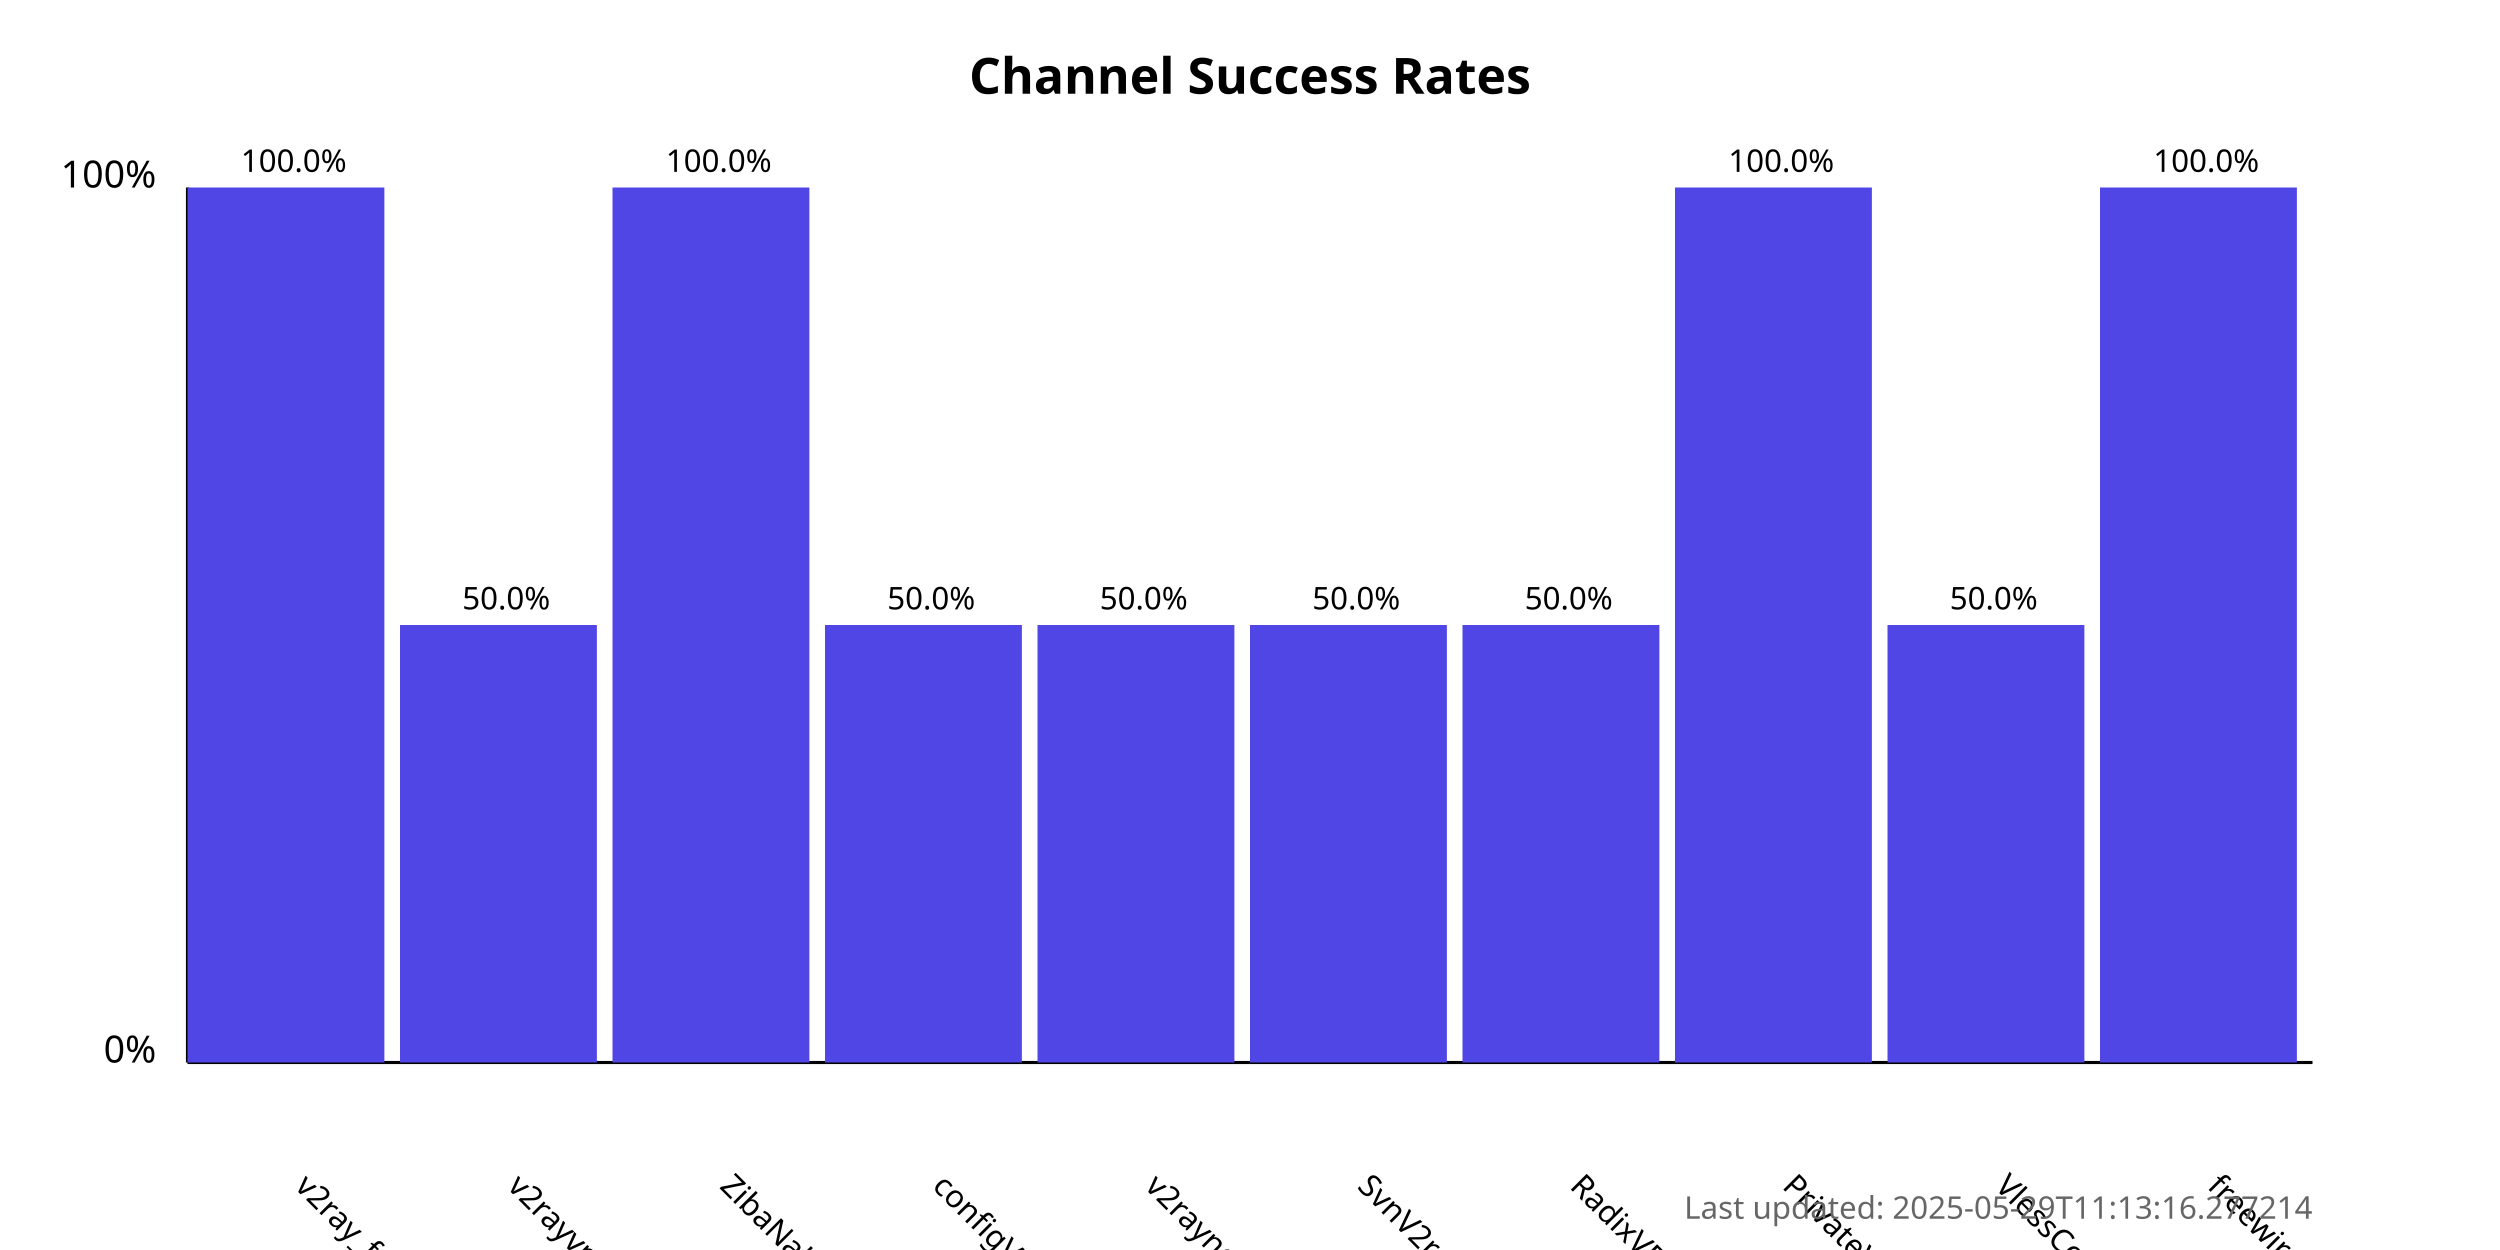
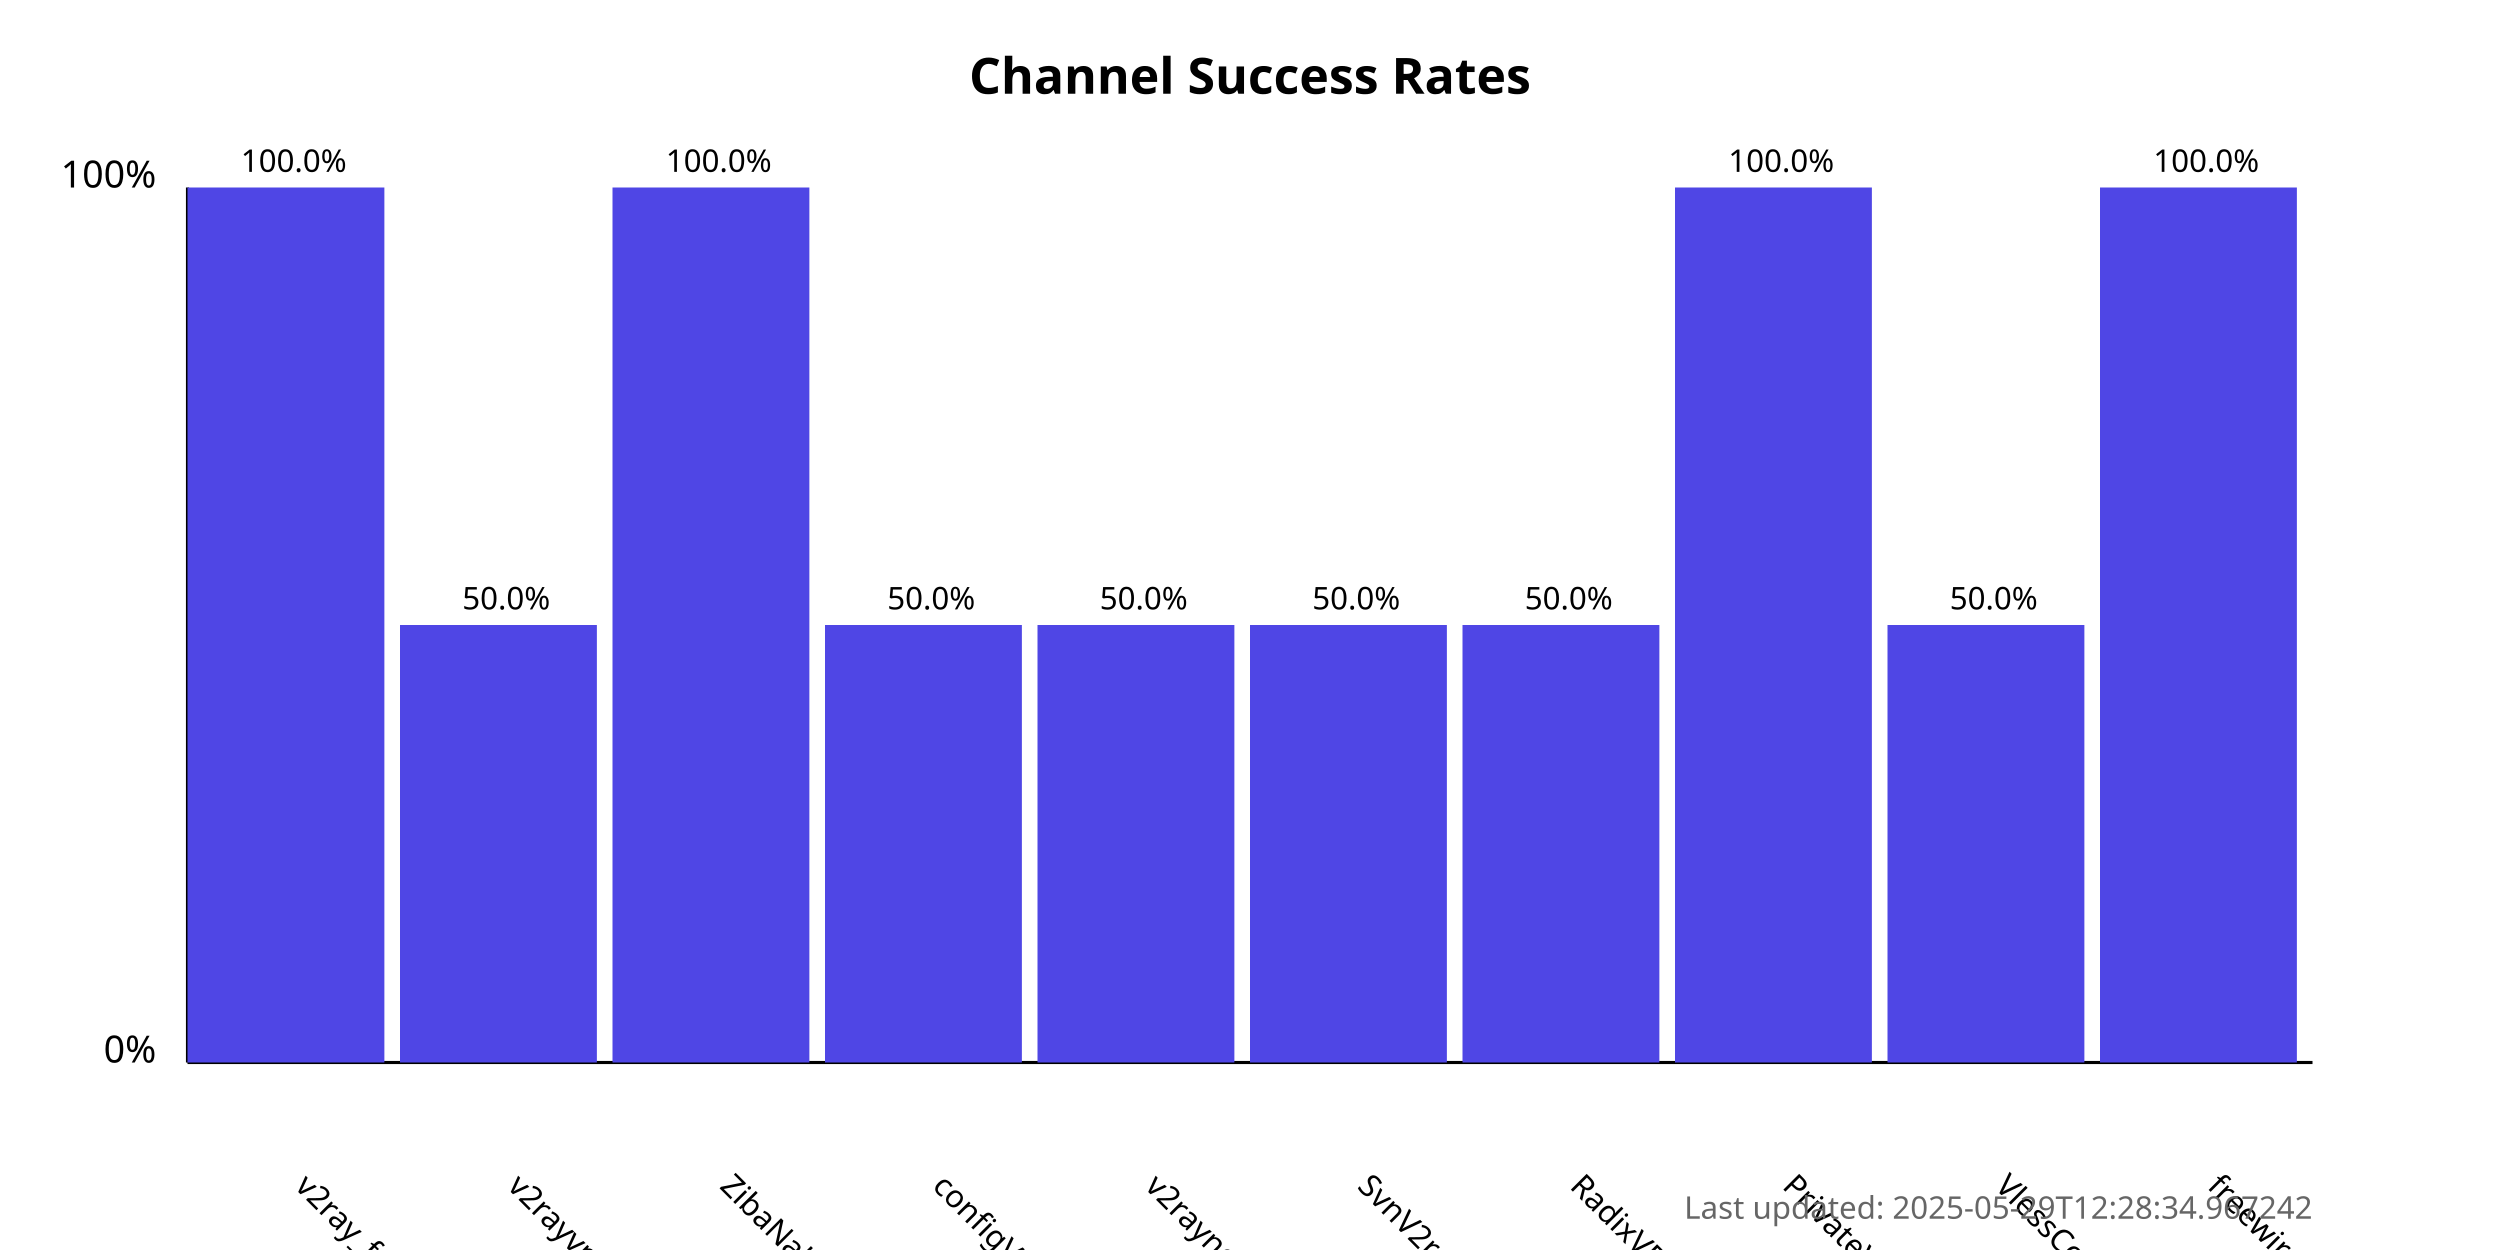
<svg xmlns="http://www.w3.org/2000/svg" width="800" height="400">
  <style>
            .chart-title { font: bold 16px sans-serif; }
            .axis-label { font: 12px sans-serif; }
            .tick-label { font: 10px sans-serif; }
            .bar { fill: #4f46e5; }
            .bar:hover { fill: #6366f1; }
            .timestamp { font: 10px sans-serif; fill: #666; }
        </style>
  <text x="400.0" y="30" text-anchor="middle" class="chart-title">
            Channel Success Rates
        </text>
  <line x1="60" y1="340" x2="60" y2="60" stroke="black" stroke-width="1" />
  <line x1="60" y1="340" x2="740" y2="340" stroke="black" stroke-width="1" />
  <text x="50" y="340" text-anchor="end" class="axis-label">0%</text>
  <text x="50" y="60" text-anchor="end" class="axis-label">100%</text>
  <g>
    <rect x="60" y="60.0" width="63.0" height="280.0" class="bar" />
    <text x="94.0" y="380" transform="rotate(45, 94.0, 380)" text-anchor="start" class="tick-label">
                v2ray_free_conf
            </text>
    <text x="94.0" y="55.0" text-anchor="middle" class="tick-label">
                100.0%
            </text>
  </g>
  <g>
    <rect x="128.0" y="200.0" width="63.0" height="140.0" class="bar" />
    <text x="162.0" y="380" transform="rotate(45, 162.0, 380)" text-anchor="start" class="tick-label">
                v2rayvpno
            </text>
    <text x="162.0" y="195.0" text-anchor="middle" class="tick-label">
                50.0%
            </text>
  </g>
  <g>
    <rect x="196.0" y="60.0" width="63.0" height="280.0" class="bar" />
    <text x="230.0" y="380" transform="rotate(45, 230.0, 380)" text-anchor="start" class="tick-label">
                ZibaNabz
            </text>
    <text x="230.0" y="55.0" text-anchor="middle" class="tick-label">
                100.0%
            </text>
  </g>
  <g>
    <rect x="264.0" y="200.0" width="63.0" height="140.0" class="bar" />
    <text x="298.0" y="380" transform="rotate(45, 298.0, 380)" text-anchor="start" class="tick-label">
                configV2rayForFree
            </text>
    <text x="298.0" y="195.0" text-anchor="middle" class="tick-label">
                50.0%
            </text>
  </g>
  <g>
    <rect x="332.0" y="200.0" width="63.0" height="140.0" class="bar" />
    <text x="366.0" y="380" transform="rotate(45, 366.0, 380)" text-anchor="start" class="tick-label">
                v2rayngvpn
            </text>
    <text x="366.0" y="195.0" text-anchor="middle" class="tick-label">
                50.0%
            </text>
  </g>
  <g>
    <rect x="400.0" y="200.0" width="63.0" height="140.0" class="bar" />
    <text x="434.0" y="380" transform="rotate(45, 434.0, 380)" text-anchor="start" class="tick-label">
                SvnV2ray
            </text>
    <text x="434.0" y="195.0" text-anchor="middle" class="tick-label">
                50.0%
            </text>
  </g>
  <g>
    <rect x="468.0" y="200.0" width="63.0" height="140.0" class="bar" />
    <text x="502.0" y="380" transform="rotate(45, 502.0, 380)" text-anchor="start" class="tick-label">
                RadixVPN
            </text>
    <text x="502.0" y="195.0" text-anchor="middle" class="tick-label">
                50.0%
            </text>
  </g>
  <g>
    <rect x="536.0" y="60.0" width="63.0" height="280.0" class="bar" />
    <text x="570.0" y="380" transform="rotate(45, 570.0, 380)" text-anchor="start" class="tick-label">
                PrivateVPNs
            </text>
    <text x="570.0" y="55.0" text-anchor="middle" class="tick-label">
                100.0%
            </text>
  </g>
  <g>
    <rect x="604.0" y="200.0" width="63.0" height="140.0" class="bar" />
    <text x="638.0" y="380" transform="rotate(45, 638.0, 380)" text-anchor="start" class="tick-label">
                VlessConfig
            </text>
    <text x="638.0" y="195.0" text-anchor="middle" class="tick-label">
                50.0%
            </text>
  </g>
  <g>
    <rect x="672.0" y="60.0" width="63.0" height="280.0" class="bar" />
    <text x="706.0" y="380" transform="rotate(45, 706.0, 380)" text-anchor="start" class="tick-label">
                freewireguard
            </text>
    <text x="706.0" y="55.0" text-anchor="middle" class="tick-label">
                100.0%
            </text>
  </g>
  <text x="740" y="390" text-anchor="end" class="timestamp">
-             Last updated: 2025-05-29T11:13:16.277214
+             Last updated: 2025-05-29T12:28:34.967242
        </text>
</svg>
